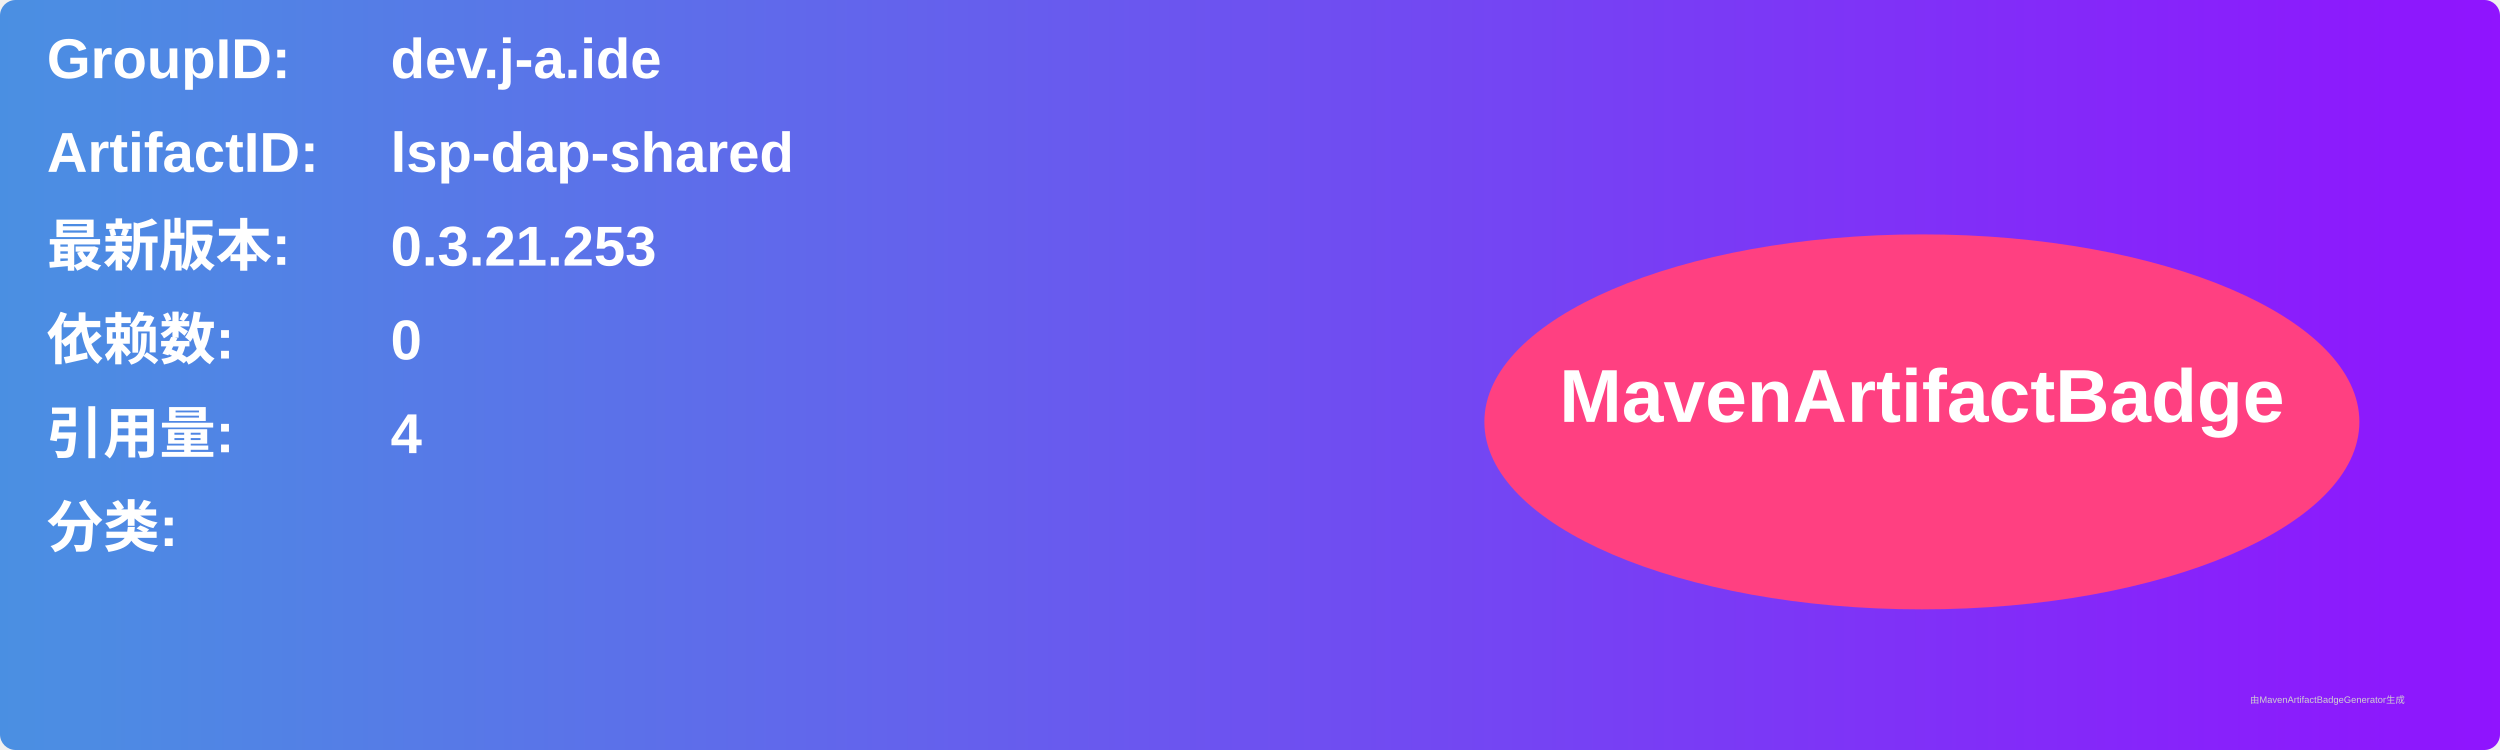
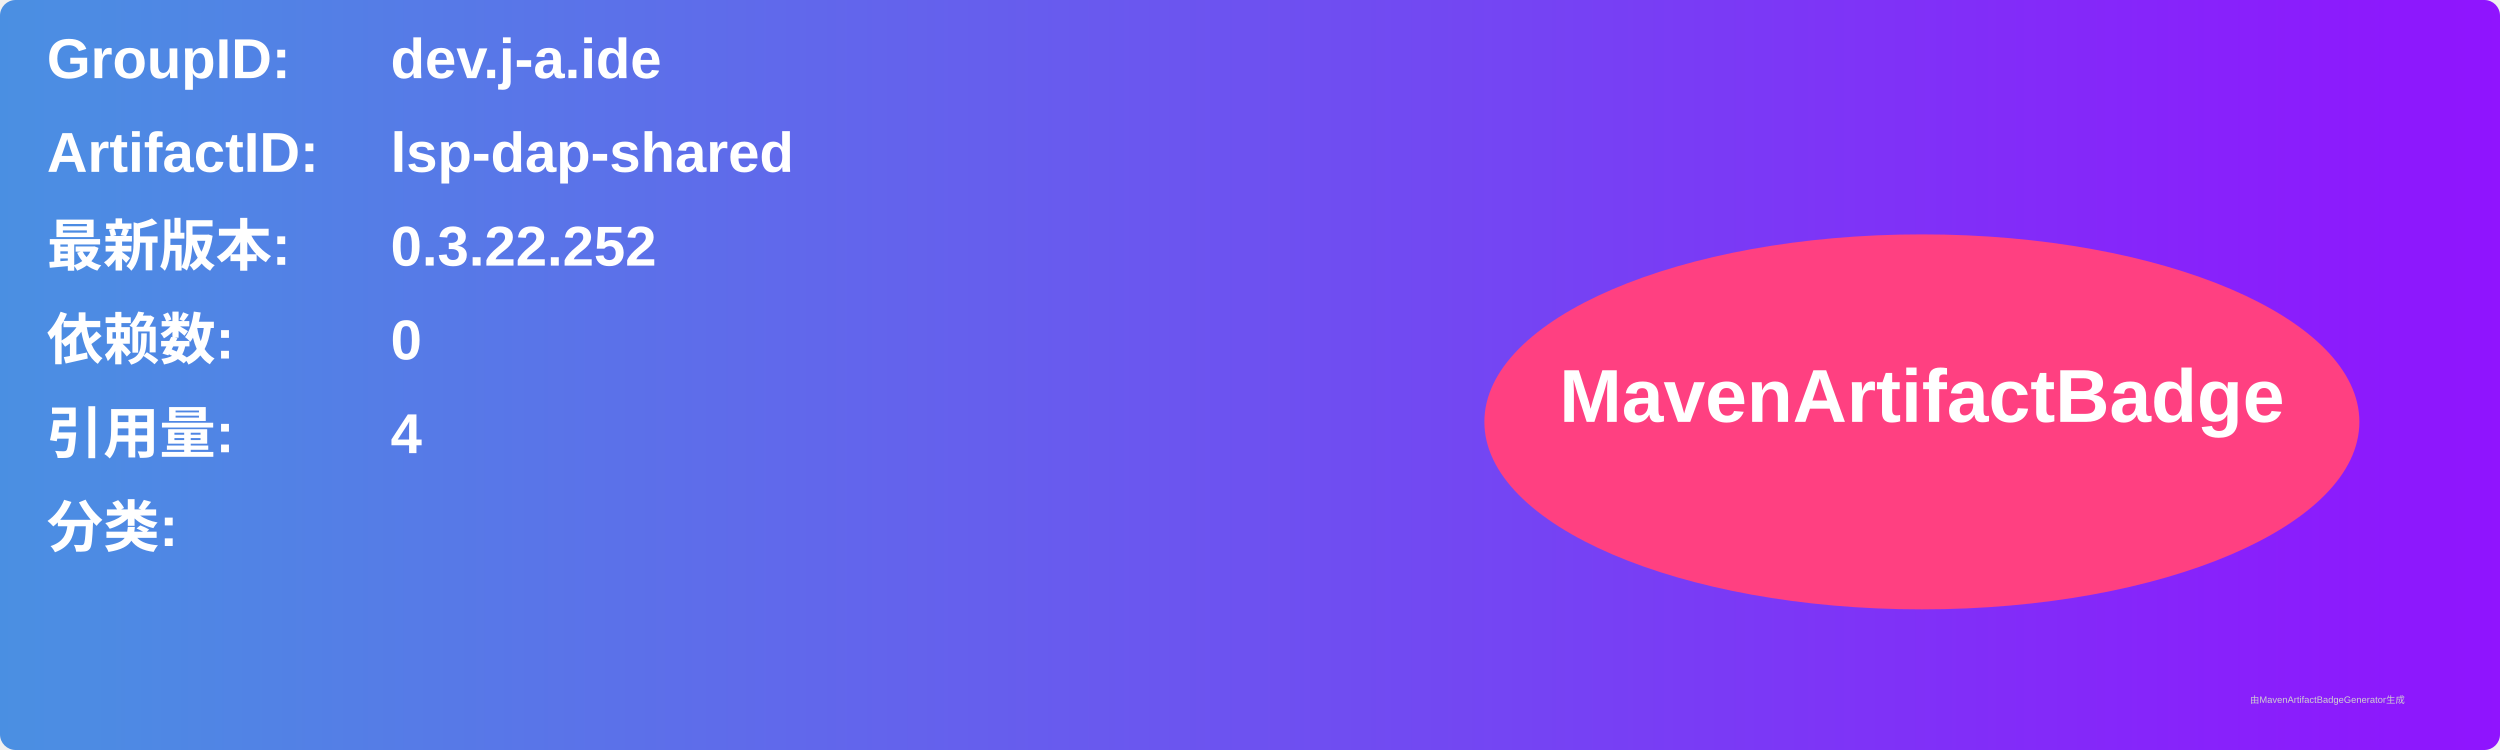
<svg xmlns="http://www.w3.org/2000/svg" width="800" height="240" viewBox="0 0 800 240">
  <linearGradient id="grad" x1="0%" y1="0%" x2="100%" y2="0%">
    <stop offset="0%" stop-color="#4a90e2" />
    <stop offset="100%" stop-color="#9013fe" />
  </linearGradient>
  <rect width="100%" height="100%" rx="5" ry="5" fill="url(#grad)" />
  <g transform="translate(15, 15)">
    <text x="0" y="10" font-family="Arial" font-size="18" fill="white" font-weight="bold" width="260">GroupID:</text>
    <text x="110" y="10" font-family="Arial" font-size="18" fill="white" font-weight="bold" width="460">dev.j-a.ide</text>
    <text x="0" y="40" font-family="Arial" font-size="18" fill="white" font-weight="bold" width="260">ArtifactID:</text>
    <text x="110" y="40" font-family="Arial" font-size="18" fill="white" font-weight="bold" width="460">lsp-dap-shared</text>
    <text x="0" y="70" font-family="Arial" font-size="18" fill="white" font-weight="bold">最新版本:</text>
    <text x="110" y="70" font-family="Arial" font-size="18" fill="white" font-weight="bold">
-       <tspan font-weight="bold">0.3.21.253</tspan>
+       <tspan font-weight="bold">0.3.22.252</tspan>
    </text>
    <text x="0" y="100" font-family="Arial" font-size="18" fill="white" font-weight="bold">依赖数: </text>
    <text x="110" y="100" font-family="Arial" font-size="18" fill="white">
      <tspan font-weight="bold">0</tspan>
    </text>
    <text x="0" y="130" font-family="Arial" font-size="18" fill="white" font-weight="bold">引用量: </text>
    <text x="110" y="130" font-family="Arial" font-size="18" fill="white">
      <tspan font-weight="bold">4</tspan>
    </text>
    <text x="0" y="160" font-family="Arial" font-size="18" fill="white" font-weight="bold">分类:</text>
    <text x="10" y="190" font-family="Arial" font-size="10" fill="white">
      <tspan font-weight="bold" />
    </text>
    <ellipse cx="600" cy="120" rx="140" ry="60" fill="#ff4081" />
    <text x="600" y="120" text-anchor="middle" font-family="Arial" font-size="24" fill="white" font-weight="bold">MavenArtifactBadge</text>
  </g>
  <text x="720" y="225" font-family="Arial" font-size="3" fill="#d0d0d0">由MavenArtifactBadgeGenerator生成</text>
</svg>
